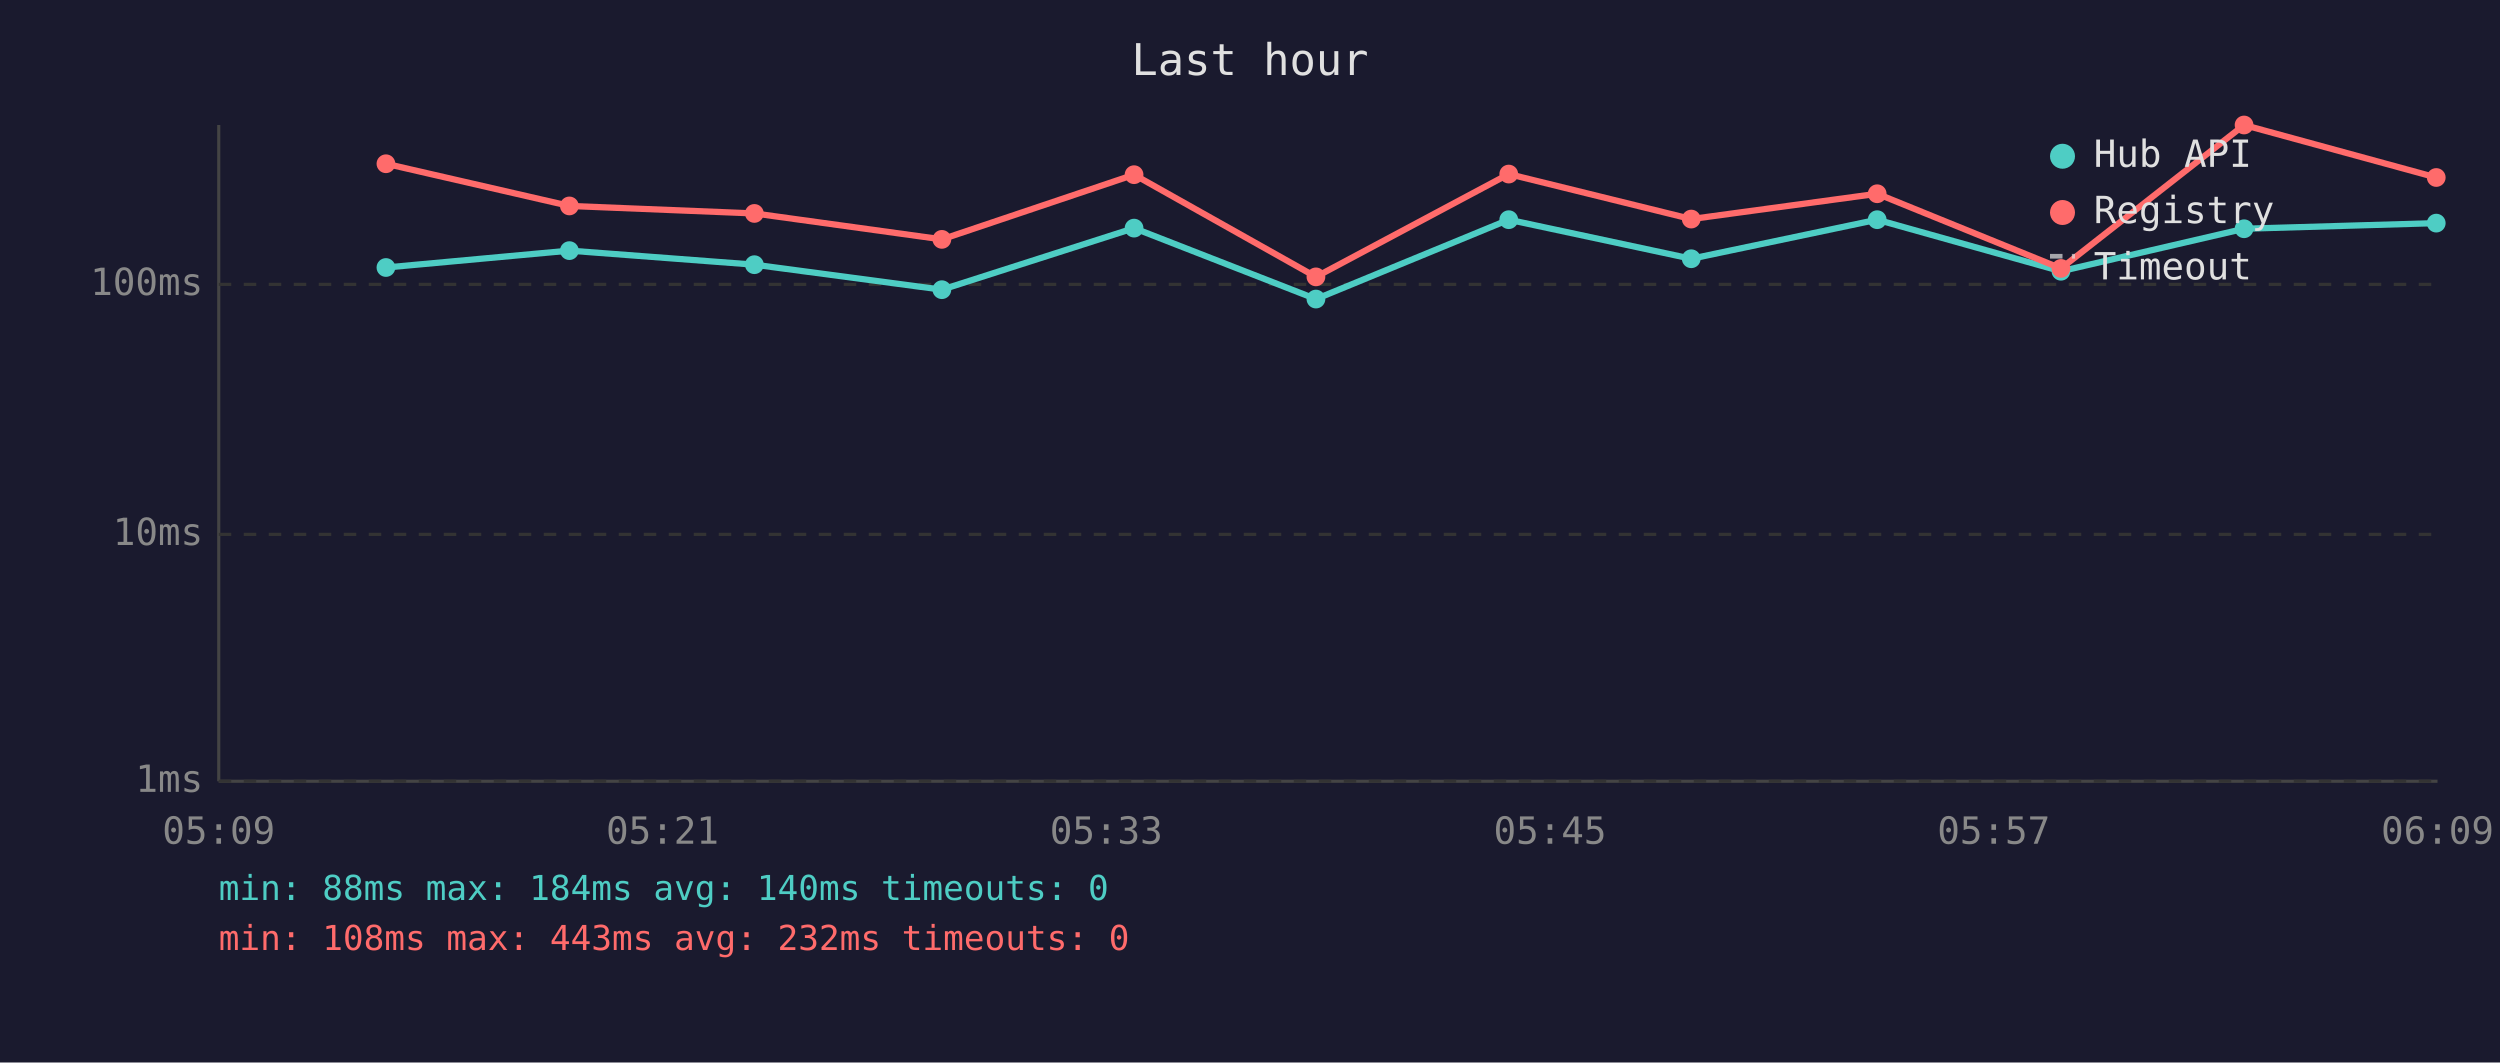
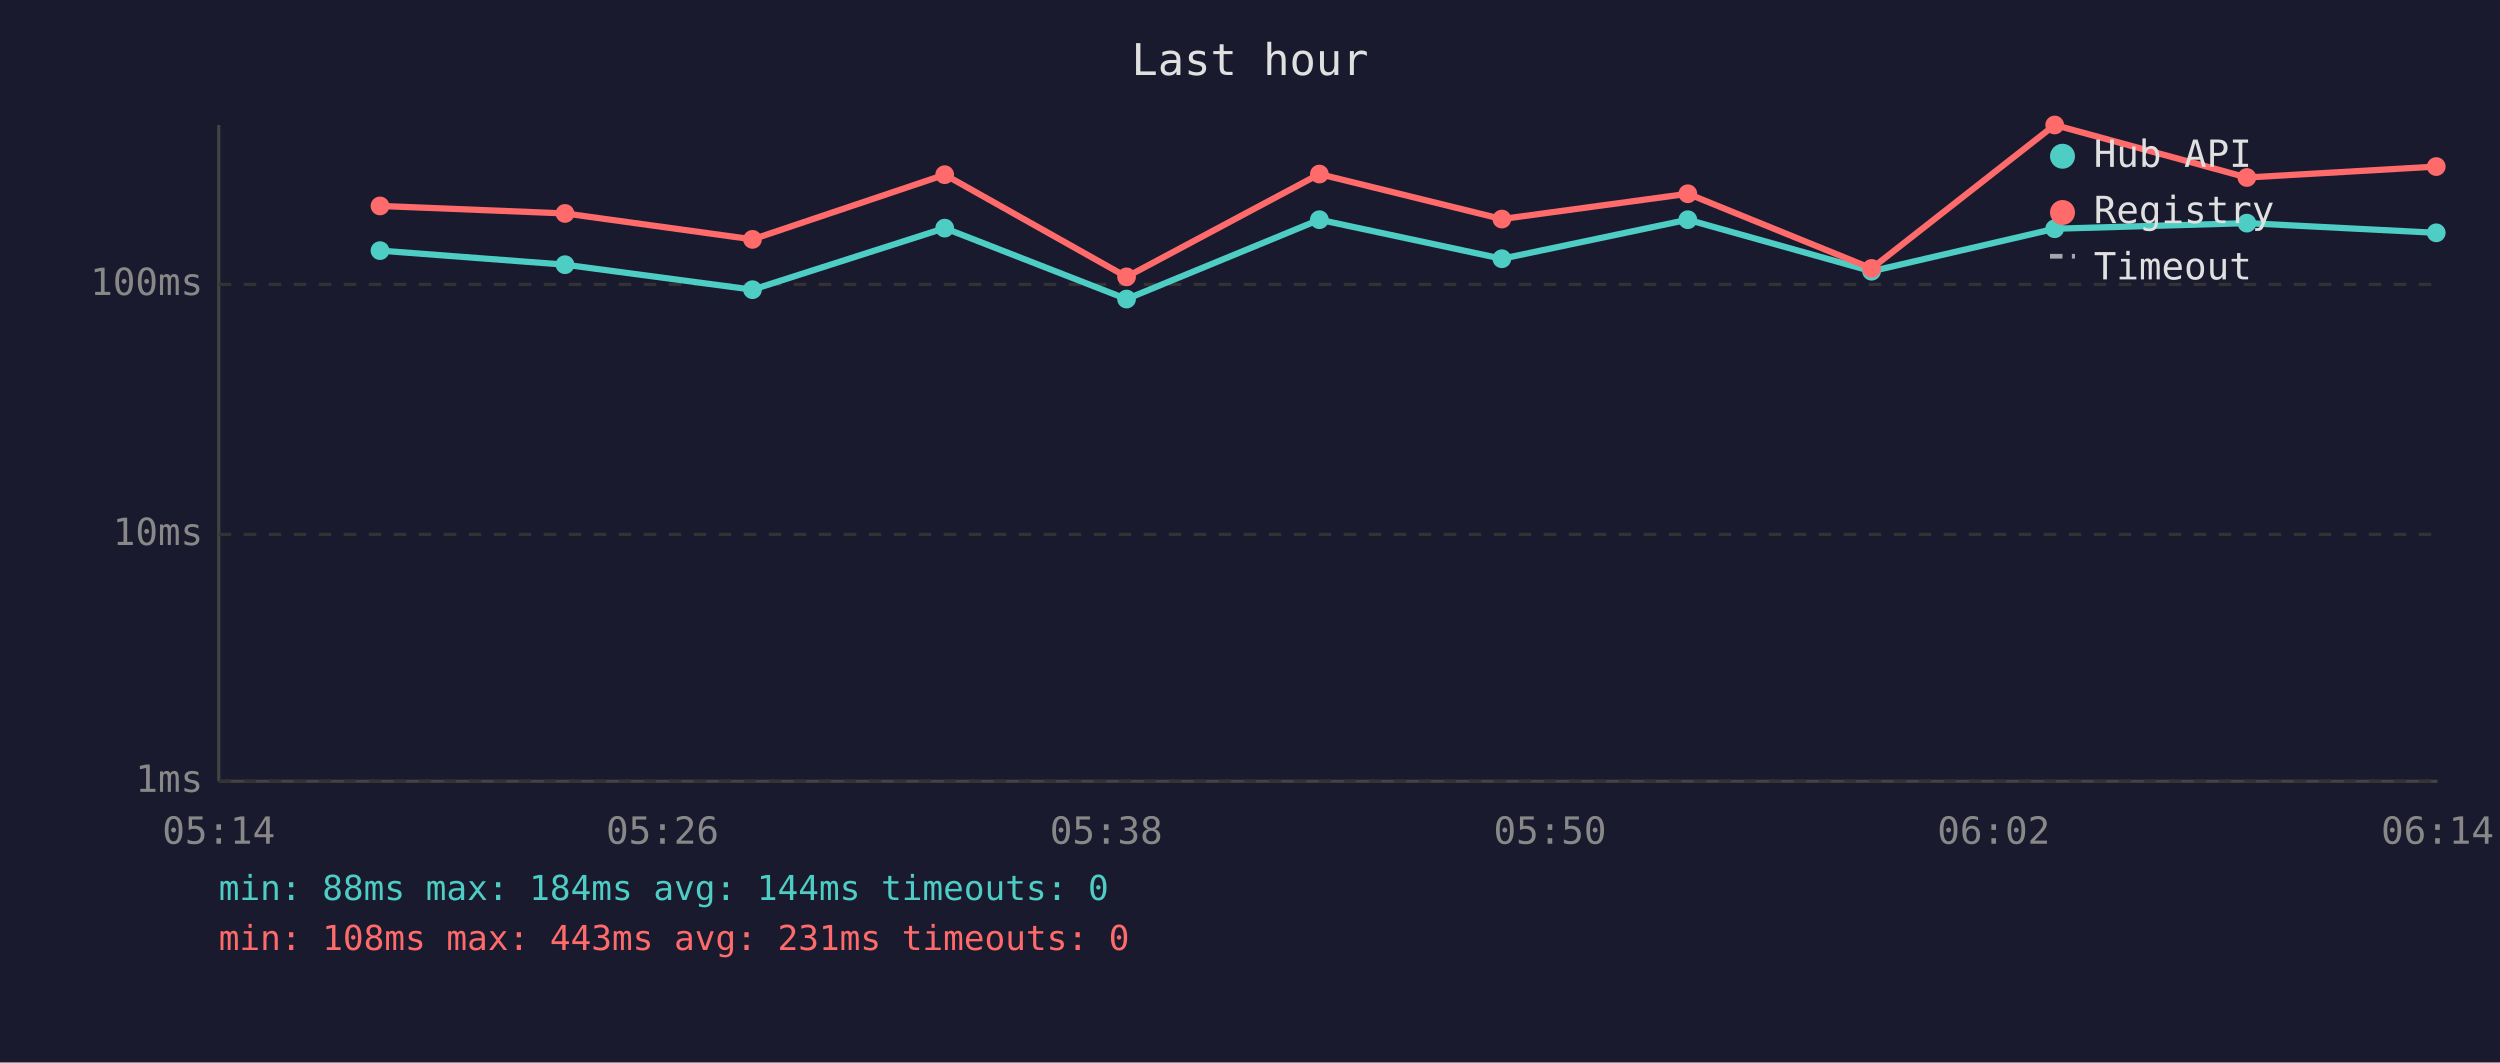
<svg xmlns="http://www.w3.org/2000/svg" viewBox="0 0 800 340" font-family="monospace" font-size="12">
  <rect width="800" height="340" fill="#1a1a2e" />
  <text x="400" y="24" fill="#e0e0e0" font-size="14" text-anchor="middle">Last hour</text>
  <line x1="70" y1="40" x2="70" y2="250" stroke="#444" stroke-width="1" />
  <line x1="70" y1="250" x2="780" y2="250" stroke="#444" stroke-width="1" />
  <line x1="70" y1="250" x2="780" y2="250" stroke="#333" stroke-width="1" stroke-dasharray="4" />
  <text x="65" y="250" fill="#888" text-anchor="end" dominant-baseline="middle">1ms</text>
  <line x1="70" y1="171" x2="780" y2="171" stroke="#333" stroke-width="1" stroke-dasharray="4" />
  <text x="65" y="171" fill="#888" text-anchor="end" dominant-baseline="middle">10ms</text>
  <line x1="70" y1="91" x2="780" y2="91" stroke="#333" stroke-width="1" stroke-dasharray="4" />
  <text x="65" y="91" fill="#888" text-anchor="end" dominant-baseline="middle">100ms</text>
-   <text x="70" y="270" fill="#888" text-anchor="middle">05:09</text>
-   <text x="212" y="270" fill="#888" text-anchor="middle">05:21</text>
-   <text x="354" y="270" fill="#888" text-anchor="middle">05:33</text>
-   <text x="496" y="270" fill="#888" text-anchor="middle">05:45</text>
-   <text x="638" y="270" fill="#888" text-anchor="middle">05:57</text>
-   <text x="780" y="270" fill="#888" text-anchor="middle">06:09</text>
-   <polyline points="123.5,85.6 182.2,80.2 241.4,84.7 301.4,92.7 362.9,73.0 421.1,95.7 482.8,70.3 541.2,82.8 600.7,70.3 659.5,86.8 718.1,73.2 779.6,71.4" fill="none" stroke="#4ecdc4" stroke-width="2" opacity="1" />
-   <circle cx="123.5" cy="85.6" r="3" fill="#4ecdc4" />
-   <circle cx="182.2" cy="80.2" r="3" fill="#4ecdc4" />
-   <circle cx="241.4" cy="84.7" r="3" fill="#4ecdc4" />
-   <circle cx="301.4" cy="92.7" r="3" fill="#4ecdc4" />
-   <circle cx="362.9" cy="73.0" r="3" fill="#4ecdc4" />
-   <circle cx="421.1" cy="95.7" r="3" fill="#4ecdc4" />
-   <circle cx="482.8" cy="70.3" r="3" fill="#4ecdc4" />
-   <circle cx="541.2" cy="82.8" r="3" fill="#4ecdc4" />
-   <circle cx="600.7" cy="70.3" r="3" fill="#4ecdc4" />
-   <circle cx="659.5" cy="86.8" r="3" fill="#4ecdc4" />
-   <circle cx="718.1" cy="73.2" r="3" fill="#4ecdc4" />
-   <circle cx="779.6" cy="71.4" r="3" fill="#4ecdc4" />
-   <polyline points="123.5,52.4 182.2,65.9 241.4,68.3 301.4,76.6 362.9,55.9 421.1,88.6 482.8,55.7 541.2,70.1 600.7,62.0 659.5,85.9 718.1,40.0 779.6,56.8" fill="none" stroke="#ff6b6b" stroke-width="2" opacity="1" />
-   <circle cx="123.5" cy="52.4" r="3" fill="#ff6b6b" />
-   <circle cx="182.2" cy="65.9" r="3" fill="#ff6b6b" />
-   <circle cx="241.4" cy="68.3" r="3" fill="#ff6b6b" />
-   <circle cx="301.4" cy="76.6" r="3" fill="#ff6b6b" />
-   <circle cx="362.9" cy="55.9" r="3" fill="#ff6b6b" />
-   <circle cx="421.1" cy="88.6" r="3" fill="#ff6b6b" />
-   <circle cx="482.8" cy="55.7" r="3" fill="#ff6b6b" />
-   <circle cx="541.2" cy="70.1" r="3" fill="#ff6b6b" />
-   <circle cx="600.7" cy="62.0" r="3" fill="#ff6b6b" />
-   <circle cx="659.5" cy="85.9" r="3" fill="#ff6b6b" />
-   <circle cx="718.1" cy="40.0" r="3" fill="#ff6b6b" />
-   <circle cx="779.6" cy="56.8" r="3" fill="#ff6b6b" />
+   <text x="70" y="270" fill="#888" text-anchor="middle">05:14</text>
+   <text x="212" y="270" fill="#888" text-anchor="middle">05:26</text>
+   <text x="354" y="270" fill="#888" text-anchor="middle">05:38</text>
+   <text x="496" y="270" fill="#888" text-anchor="middle">05:50</text>
+   <text x="638" y="270" fill="#888" text-anchor="middle">06:02</text>
+   <text x="780" y="270" fill="#888" text-anchor="middle">06:14</text>
+   <polyline points="121.6,80.2 180.8,84.7 240.8,92.7 302.3,73.0 360.5,95.7 422.2,70.3 480.6,82.8 540.1,70.3 598.9,86.8 657.5,73.2 719.0,71.4 779.6,74.5" fill="none" stroke="#4ecdc4" stroke-width="2" opacity="1" />
+   <circle cx="121.6" cy="80.2" r="3" fill="#4ecdc4" />
+   <circle cx="180.8" cy="84.7" r="3" fill="#4ecdc4" />
+   <circle cx="240.8" cy="92.7" r="3" fill="#4ecdc4" />
+   <circle cx="302.3" cy="73.0" r="3" fill="#4ecdc4" />
+   <circle cx="360.5" cy="95.7" r="3" fill="#4ecdc4" />
+   <circle cx="422.2" cy="70.3" r="3" fill="#4ecdc4" />
+   <circle cx="480.6" cy="82.8" r="3" fill="#4ecdc4" />
+   <circle cx="540.1" cy="70.3" r="3" fill="#4ecdc4" />
+   <circle cx="598.9" cy="86.8" r="3" fill="#4ecdc4" />
+   <circle cx="657.5" cy="73.2" r="3" fill="#4ecdc4" />
+   <circle cx="719.0" cy="71.4" r="3" fill="#4ecdc4" />
+   <circle cx="779.6" cy="74.5" r="3" fill="#4ecdc4" />
+   <polyline points="121.6,65.9 180.8,68.3 240.8,76.6 302.3,55.9 360.5,88.6 422.2,55.7 480.6,70.1 540.1,62.0 598.9,85.9 657.5,40.0 719.0,56.8 779.6,53.3" fill="none" stroke="#ff6b6b" stroke-width="2" opacity="1" />
+   <circle cx="121.6" cy="65.9" r="3" fill="#ff6b6b" />
+   <circle cx="180.8" cy="68.3" r="3" fill="#ff6b6b" />
+   <circle cx="240.8" cy="76.6" r="3" fill="#ff6b6b" />
+   <circle cx="302.3" cy="55.9" r="3" fill="#ff6b6b" />
+   <circle cx="360.5" cy="88.6" r="3" fill="#ff6b6b" />
+   <circle cx="422.2" cy="55.7" r="3" fill="#ff6b6b" />
+   <circle cx="480.6" cy="70.1" r="3" fill="#ff6b6b" />
+   <circle cx="540.1" cy="62.0" r="3" fill="#ff6b6b" />
+   <circle cx="598.9" cy="85.9" r="3" fill="#ff6b6b" />
+   <circle cx="657.5" cy="40.0" r="3" fill="#ff6b6b" />
+   <circle cx="719.0" cy="56.8" r="3" fill="#ff6b6b" />
+   <circle cx="779.6" cy="53.3" r="3" fill="#ff6b6b" />
  <circle cx="660" cy="50" r="4" fill="#4ecdc4" />
  <text x="670" y="50" fill="#e0e0e0" dominant-baseline="middle">Hub API</text>
  <circle cx="660" cy="68" r="4" fill="#ff6b6b" />
  <text x="670" y="68" fill="#e0e0e0" dominant-baseline="middle">Registry</text>
  <line x1="656" y1="82" x2="664" y2="82" stroke="#e0e0e0" stroke-width="1.5" stroke-dasharray="4,3" opacity="0.7" />
  <text x="670" y="86" fill="#e0e0e0" dominant-baseline="middle">Timeout</text>
-   <text x="70" y="288" fill="#4ecdc4" font-size="11">min: 88ms  max: 184ms  avg: 140ms  timeouts: 0</text>
-   <text x="70" y="304" fill="#ff6b6b" font-size="11">min: 108ms  max: 443ms  avg: 232ms  timeouts: 0</text>
+   <text x="70" y="288" fill="#4ecdc4" font-size="11">min: 88ms  max: 184ms  avg: 144ms  timeouts: 0</text>
+   <text x="70" y="304" fill="#ff6b6b" font-size="11">min: 108ms  max: 443ms  avg: 231ms  timeouts: 0</text>
</svg>
